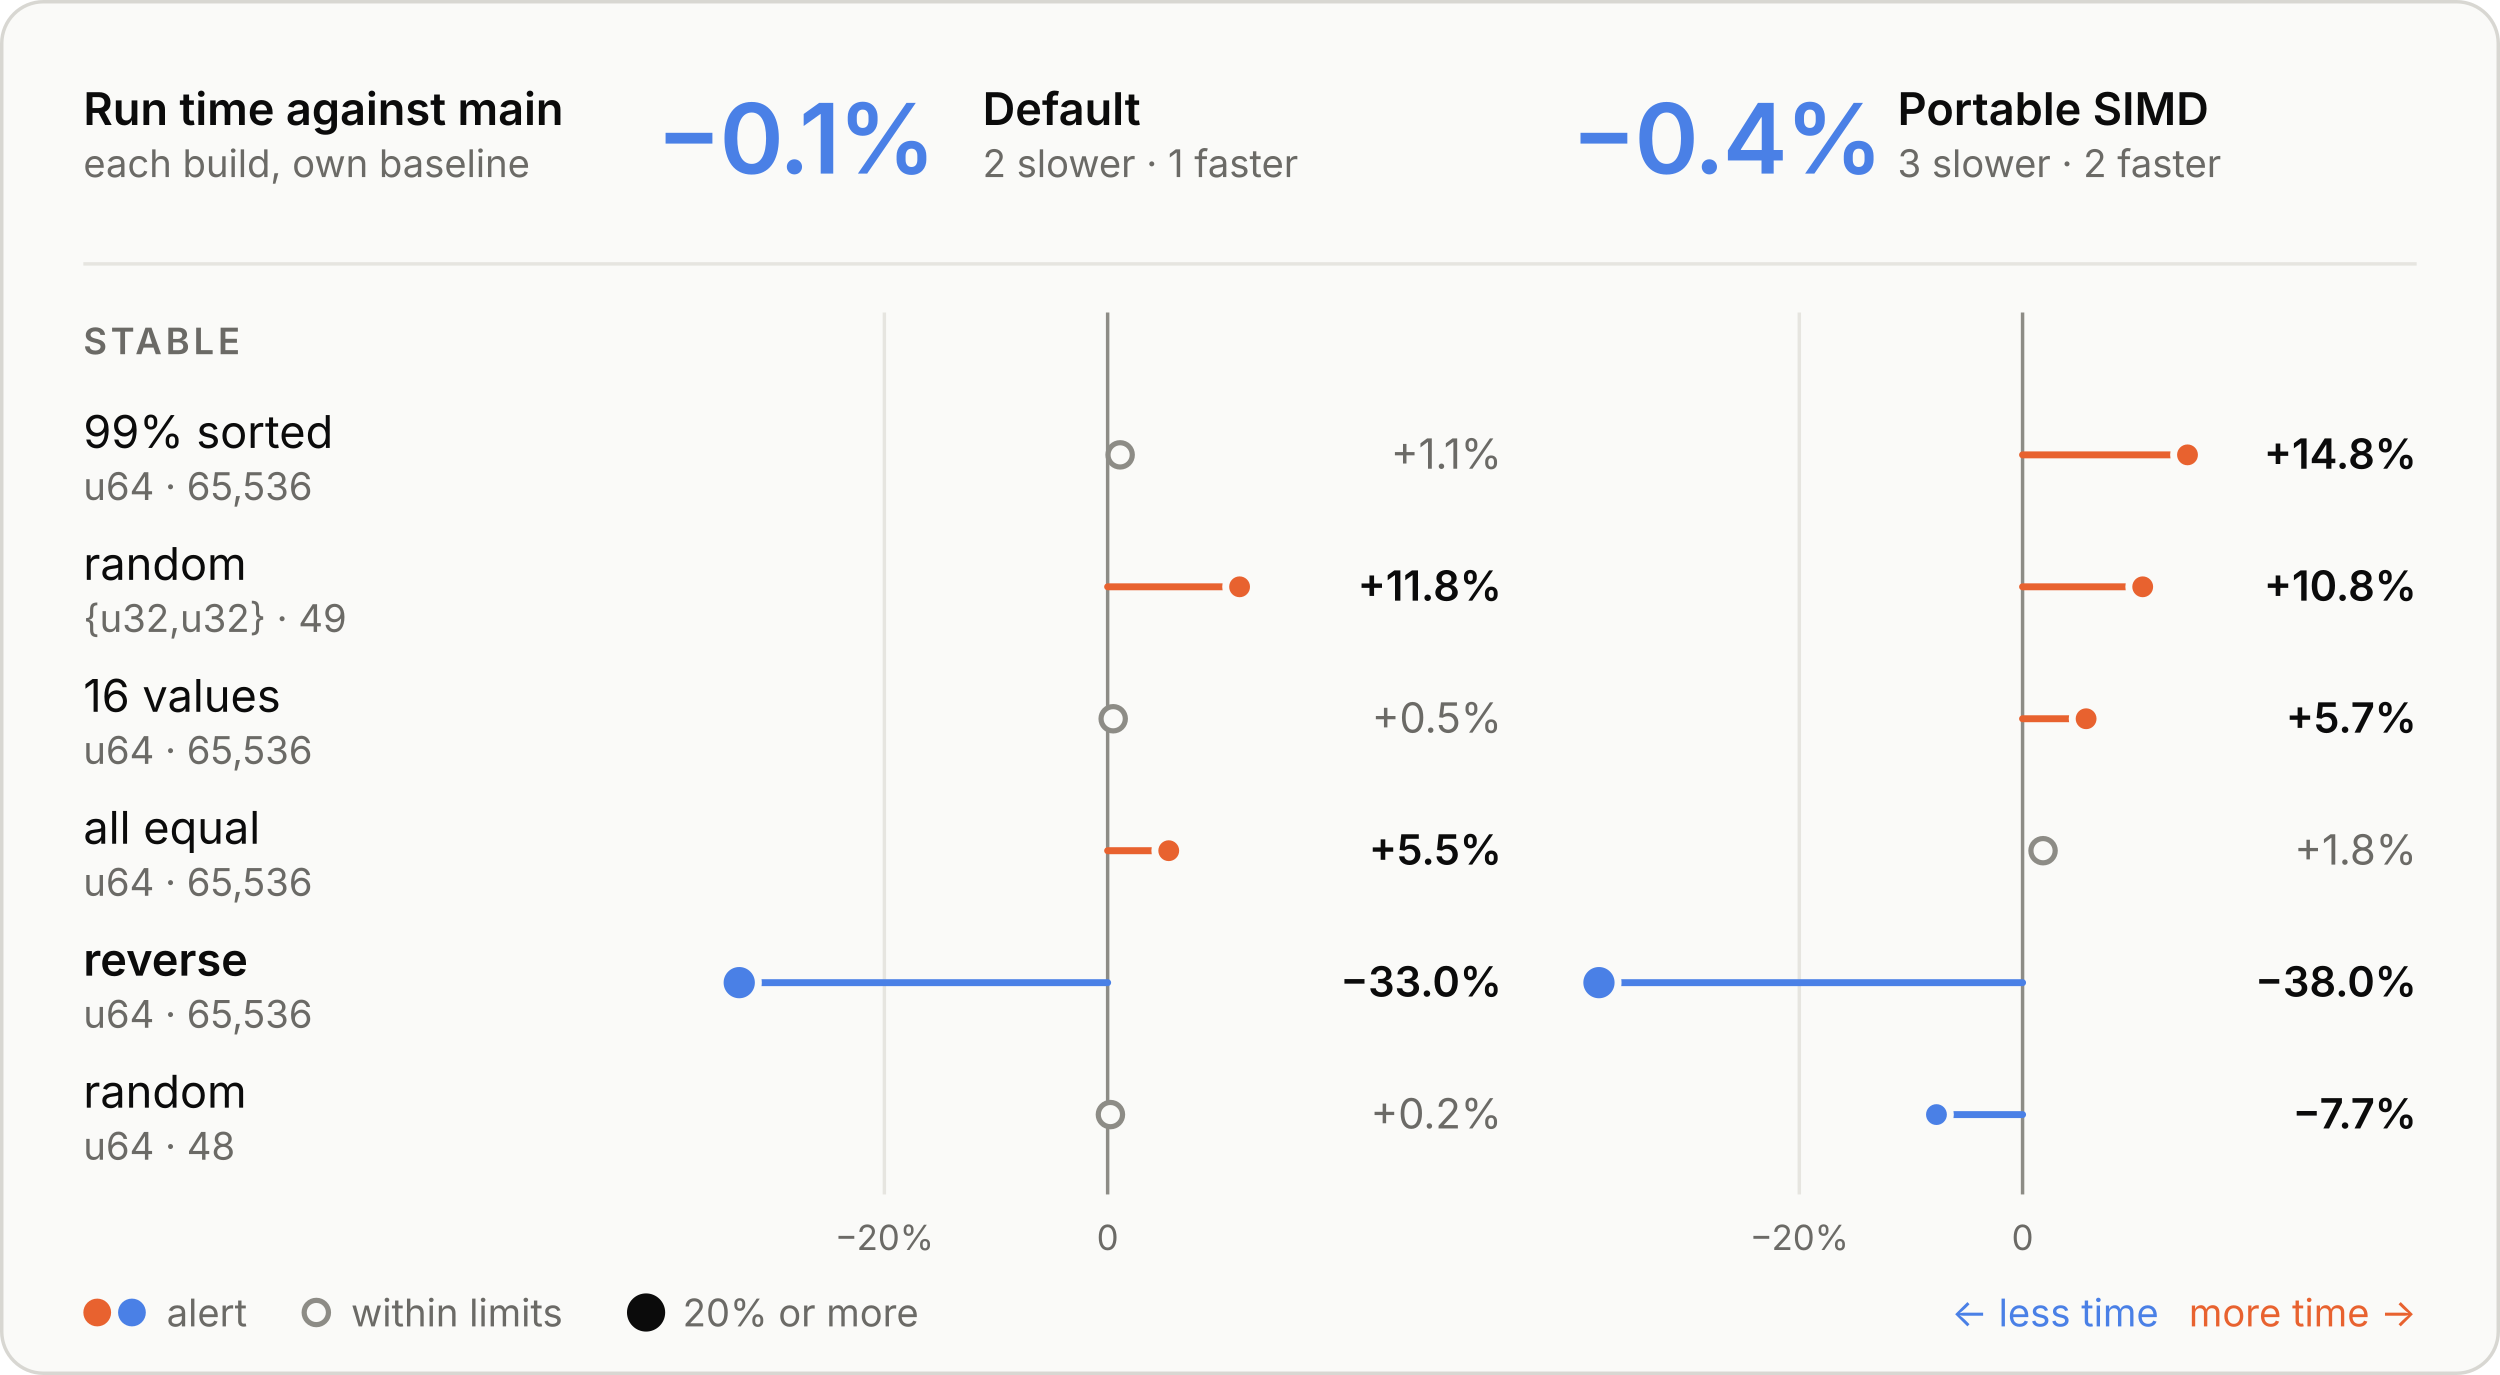
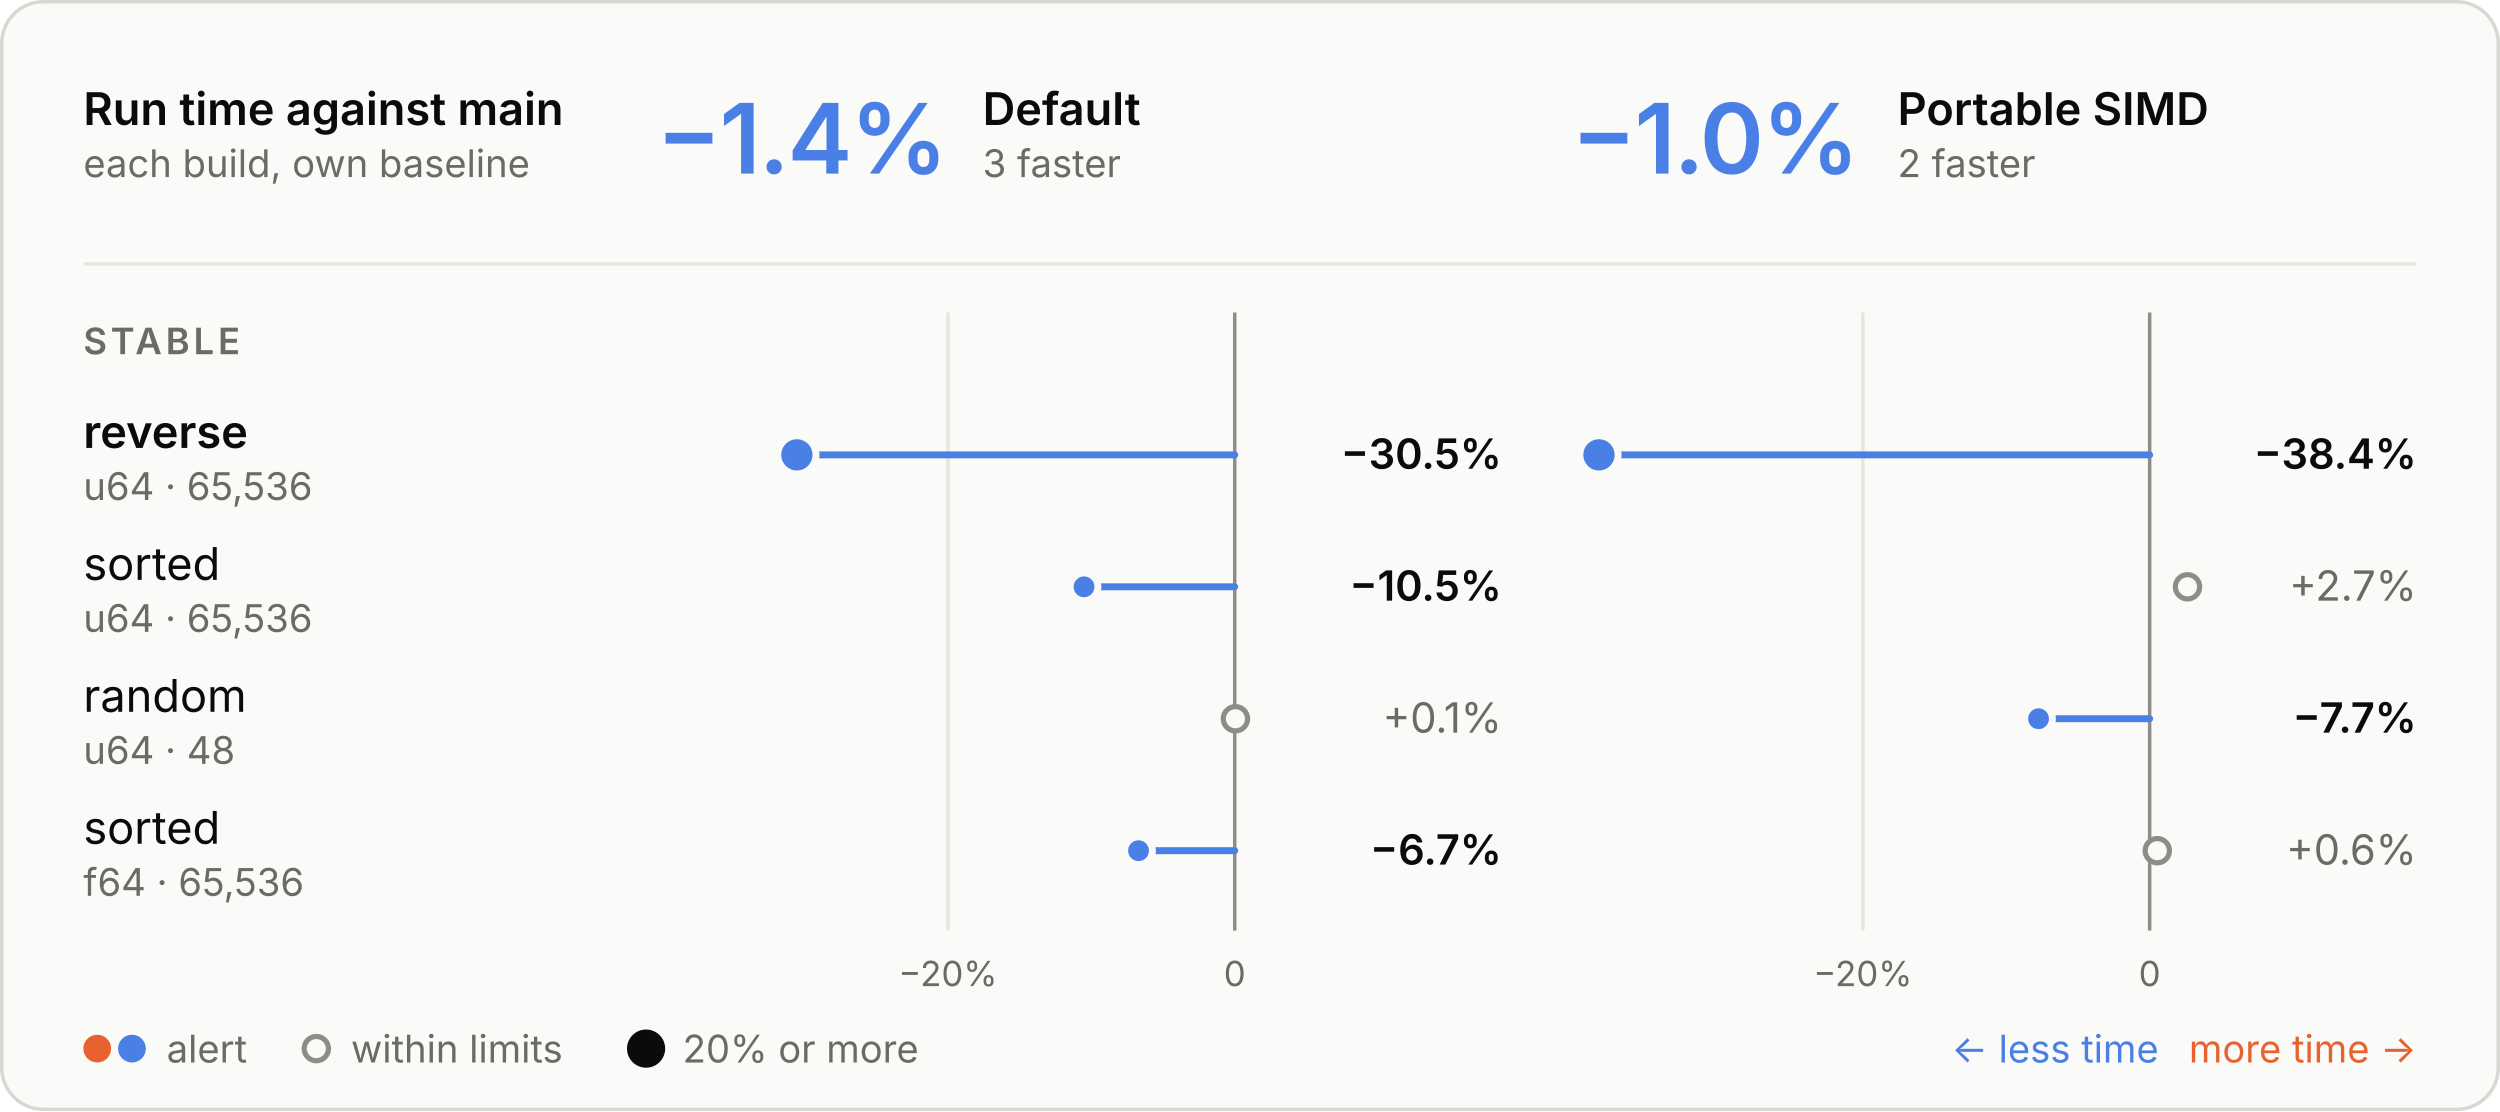
- <svg xmlns="http://www.w3.org/2000/svg" viewBox="0 0 720 396" width="720" height="396" role="img" aria-labelledby="t d">
+ <svg xmlns="http://www.w3.org/2000/svg" viewBox="0 0 720 320" width="720" height="320" role="img" aria-labelledby="t d">
  <style>
  .panel { fill: #fafaf8; stroke: #d8d7d2; } .ring { stroke: #fafaf8; }
  .ink { fill: #0b0b0b; } .muted { fill: #6b6a66; } .rule { stroke: #e6e5e0; } .axis { stroke: #8d8c86; }
  .tag { fill: none; stroke: #c9c8c2; }
  .slower { fill: #e8622f; } .faster { fill: #4a80e6; }
  .stem-slower { stroke: #e8622f; } .stem-faster { stroke: #4a80e6; }
  .within { fill: #fafaf8; stroke: #8d8c86; }
  text { font-family: Inter, -apple-system, BlinkMacSystemFont, "Segoe UI", Helvetica, Arial, sans-serif; font-size: 13px; font-feature-settings: "tnum", "cv11"; }
  .val { font-size: 12px; } .sub { font-size: 11px; } .tiny { font-size: 10px; } .strong { font-weight: 600; }
  .hero { font-size: 28px; font-weight: 600; letter-spacing: -0.6px; font-feature-settings: "pnum"; }
  .stat { font-size: 18px; font-weight: 600; }
  .caps { font-size: 10.5px; font-weight: 600; letter-spacing: 1.1px; }
  @media (prefers-color-scheme: dark) {
    .panel { fill: #1e1e1d; stroke: #3a3a37; } .ring { stroke: #1e1e1d; }
    .ink { fill: #e8e7e3; } .muted { fill: #a3a29b; } .rule { stroke: #30302e; } .axis { stroke: #6f6e69; }
    .tag { stroke: #4a4a46; }
    .within { fill: #1e1e1d; stroke: #6f6e69; }
  }
</style>
-   <rect class="panel" x="0.5" y="0.5" width="719" height="395" rx="12" />
+   <rect class="panel" x="0.5" y="0.5" width="719" height="319" rx="12" />
  <text class="ink strong" x="24.0" y="36.0">Run time against main</text>
  <text class="muted sub" x="24.0" y="51.0">each build, own baseline</text>
-   <text class="hero faster" x="189.0" y="50.0">−0.1%</text>
+   <text class="hero faster" x="189.0" y="50.0">−1.4%</text>
  <text class="ink strong" x="283.0" y="36.0">Default</text>
-   <text class="muted sub" x="283.0" y="51.0">2 slower · 1 faster</text>
-   <text class="hero faster" x="452.5" y="50.0">−0.4%</text>
+   <text class="muted sub" x="283.0" y="51.0">3 faster</text>
+   <text class="hero faster" x="452.5" y="50.0">−1.0%</text>
  <text class="ink strong" x="546.5" y="36.0">Portable SIMD</text>
-   <text class="muted sub" x="546.5" y="51.0">3 slower · 2 faster</text>
+   <text class="muted sub" x="546.5" y="51.0">2 faster</text>
  <line class="rule" x1="24" x2="696" y1="76" y2="76" stroke-width="1" />
-   <line class="rule" x1="254.7" x2="254.7" y1="90" y2="344" stroke-width="1" />
-   <text class="muted tiny" x="254.7" y="360.0" text-anchor="middle">−20%</text>
-   <line class="axis" x1="319.0" x2="319.0" y1="90" y2="344" stroke-width="1" />
-   <text class="muted tiny" x="319.0" y="360.0" text-anchor="middle">0</text>
-   <line class="rule" x1="518.2" x2="518.2" y1="90" y2="344" stroke-width="1" />
-   <text class="muted tiny" x="518.2" y="360.0" text-anchor="middle">−20%</text>
-   <line class="axis" x1="582.5" x2="582.5" y1="90" y2="344" stroke-width="1" />
-   <text class="muted tiny" x="582.5" y="360.0" text-anchor="middle">0</text>
+   <line class="rule" x1="273.0" x2="273.0" y1="90" y2="268" stroke-width="1" />
+   <text class="muted tiny" x="273.0" y="284.0" text-anchor="middle">−20%</text>
+   <line class="axis" x1="355.6" x2="355.6" y1="90" y2="268" stroke-width="1" />
+   <text class="muted tiny" x="355.6" y="284.0" text-anchor="middle">0</text>
+   <line class="rule" x1="536.5" x2="536.5" y1="90" y2="268" stroke-width="1" />
+   <text class="muted tiny" x="536.5" y="284.0" text-anchor="middle">−20%</text>
+   <line class="axis" x1="619.1" x2="619.1" y1="90" y2="268" stroke-width="1" />
+   <text class="muted tiny" x="619.1" y="284.0" text-anchor="middle">0</text>
  <text class="caps muted" x="24.0" y="102.0">STABLE</text>
-   <text class="ink" x="24.0" y="129.0">99% sorted</text>
+   <text class="ink strong" x="24.0" y="129.0">reverse</text>
  <text class="muted sub" x="24.0" y="144.0">u64 · 65,536</text>
-   <circle class="within" cx="322.6" cy="131" r="3.5" stroke-width="1.5" />
-   <text class="val muted" x="432.5" y="135.0" text-anchor="end">+1.1%</text>
-   <line class="stem-slower" x1="582.5" x2="630.0" y1="131" y2="131" stroke-width="2" stroke-linecap="round" />
-   <circle class="slower ring" cx="630.0" cy="131" r="4" stroke-width="2" />
-   <text class="val ink strong" x="696.0" y="135.0" text-anchor="end">+14.8%</text>
-   <text class="ink" x="24.0" y="167.0">random</text>
-   <text class="muted sub" x="24.0" y="182.0">{u32,u32} · 49</text>
-   <line class="stem-slower" x1="319.0" x2="357.0" y1="169" y2="169" stroke-width="2" stroke-linecap="round" />
-   <circle class="slower ring" cx="357.0" cy="169" r="4" stroke-width="2" />
-   <text class="val ink strong" x="432.5" y="173.0" text-anchor="end">+11.8%</text>
-   <line class="stem-slower" x1="582.5" x2="617.1" y1="169" y2="169" stroke-width="2" stroke-linecap="round" />
-   <circle class="slower ring" cx="617.1" cy="169" r="4" stroke-width="2" />
-   <text class="val ink strong" x="696.0" y="173.0" text-anchor="end">+10.8%</text>
-   <text class="ink" x="24.0" y="205.0">16 values</text>
-   <text class="muted sub" x="24.0" y="220.0">u64 · 65,536</text>
-   <circle class="within" cx="320.6" cy="207" r="3.5" stroke-width="1.5" />
-   <text class="val muted" x="432.5" y="211.0" text-anchor="end">+0.5%</text>
-   <line class="stem-slower" x1="582.5" x2="600.8" y1="207" y2="207" stroke-width="2" stroke-linecap="round" />
-   <circle class="slower ring" cx="600.8" cy="207" r="4" stroke-width="2" />
-   <text class="val ink strong" x="696.0" y="211.0" text-anchor="end">+5.7%</text>
-   <text class="ink" x="24.0" y="243.0">all equal</text>
-   <text class="muted sub" x="24.0" y="258.0">u64 · 65,536</text>
-   <line class="stem-slower" x1="319.0" x2="336.6" y1="245" y2="245" stroke-width="2" stroke-linecap="round" />
-   <circle class="slower ring" cx="336.6" cy="245" r="4" stroke-width="2" />
-   <text class="val ink strong" x="432.5" y="249.0" text-anchor="end">+5.5%</text>
-   <circle class="within" cx="588.4" cy="245" r="3.5" stroke-width="1.5" />
-   <text class="val muted" x="696.0" y="249.0" text-anchor="end">+1.8%</text>
-   <text class="ink strong" x="24.0" y="281.0">reverse</text>
-   <text class="muted sub" x="24.0" y="296.0">u64 · 65,536</text>
-   <line class="stem-faster" x1="319.0" x2="212.9" y1="283" y2="283" stroke-width="2" stroke-linecap="round" />
-   <circle class="faster ring" cx="212.9" cy="283" r="5.5" stroke-width="2" />
-   <text class="val ink strong" x="432.5" y="287.0" text-anchor="end">−33.0%</text>
-   <line class="stem-faster" x1="582.5" x2="460.5" y1="283" y2="283" stroke-width="2" stroke-linecap="round" />
-   <circle class="faster ring" cx="460.5" cy="283" r="5.5" stroke-width="2" />
-   <text class="val ink strong" x="696.0" y="287.0" text-anchor="end">−38.0%</text>
-   <text class="ink" x="24.0" y="319.0">random</text>
-   <text class="muted sub" x="24.0" y="334.0">u64 · 48</text>
-   <circle class="within" cx="319.8" cy="321" r="3.5" stroke-width="1.5" />
-   <text class="val muted" x="432.5" y="325.0" text-anchor="end">+0.2%</text>
-   <line class="stem-faster" x1="582.5" x2="557.7" y1="321" y2="321" stroke-width="2" stroke-linecap="round" />
-   <circle class="faster ring" cx="557.7" cy="321" r="4" stroke-width="2" />
-   <text class="val ink strong" x="696.0" y="325.0" text-anchor="end">−7.7%</text>
-   <circle class="slower" cx="28" cy="378" r="4" />
-   <circle class="faster" cx="38" cy="378" r="4" />
-   <text class="muted sub" x="48.0" y="382.0">alert</text>
-   <circle class="within" cx="91.1" cy="378" r="3.5" stroke-width="1.5" />
-   <text class="muted sub" x="101.1" y="382.0">within limits</text>
-   <circle class="ink" cx="186.07" cy="378" r="5.5" />
-   <text class="muted sub" x="196.6" y="382.0">20% or more</text>
-   <text class="slower sub" x="696.0" y="382.0" text-anchor="end">more time →</text>
-   <text class="faster sub" x="621.7" y="382.0" text-anchor="end">← less time</text>
+   <line class="stem-faster" x1="355.6" x2="229.5" y1="131" y2="131" stroke-width="2" stroke-linecap="round" />
+   <circle class="faster ring" cx="229.5" cy="131" r="5.5" stroke-width="2" />
+   <text class="val ink strong" x="432.5" y="135.0" text-anchor="end">−30.5%</text>
+   <line class="stem-faster" x1="619.1" x2="460.5" y1="131" y2="131" stroke-width="2" stroke-linecap="round" />
+   <circle class="faster ring" cx="460.5" cy="131" r="5.5" stroke-width="2" />
+   <text class="val ink strong" x="696.0" y="135.0" text-anchor="end">−38.4%</text>
+   <text class="ink" x="24.0" y="167.0">sorted</text>
+   <text class="muted sub" x="24.0" y="182.0">u64 · 65,536</text>
+   <line class="stem-faster" x1="355.6" x2="312.2" y1="169" y2="169" stroke-width="2" stroke-linecap="round" />
+   <circle class="faster ring" cx="312.2" cy="169" r="4" stroke-width="2" />
+   <text class="val ink strong" x="432.5" y="173.0" text-anchor="end">−10.5%</text>
+   <circle class="within" cx="630.0" cy="169" r="3.5" stroke-width="1.5" />
+   <text class="val muted" x="696.0" y="173.0" text-anchor="end">+2.7%</text>
+   <text class="ink" x="24.0" y="205.0">random</text>
+   <text class="muted sub" x="24.0" y="220.0">u64 · 48</text>
+   <circle class="within" cx="355.8" cy="207" r="3.5" stroke-width="1.5" />
+   <text class="val muted" x="432.5" y="211.0" text-anchor="end">+0.1%</text>
+   <line class="stem-faster" x1="619.1" x2="587.1" y1="207" y2="207" stroke-width="2" stroke-linecap="round" />
+   <circle class="faster ring" cx="587.1" cy="207" r="4" stroke-width="2" />
+   <text class="val ink strong" x="696.0" y="211.0" text-anchor="end">−7.7%</text>
+   <text class="ink" x="24.0" y="243.0">sorted</text>
+   <text class="muted sub" x="24.0" y="258.0">f64 · 65,536</text>
+   <line class="stem-faster" x1="355.6" x2="327.9" y1="245" y2="245" stroke-width="2" stroke-linecap="round" />
+   <circle class="faster ring" cx="327.9" cy="245" r="4" stroke-width="2" />
+   <text class="val ink strong" x="432.5" y="249.0" text-anchor="end">−6.7%</text>
+   <circle class="within" cx="621.3" cy="245" r="3.5" stroke-width="1.5" />
+   <text class="val muted" x="696.0" y="249.0" text-anchor="end">+0.6%</text>
+   <circle class="slower" cx="28" cy="302" r="4" />
+   <circle class="faster" cx="38" cy="302" r="4" />
+   <text class="muted sub" x="48.0" y="306.0">alert</text>
+   <circle class="within" cx="91.1" cy="302" r="3.5" stroke-width="1.5" />
+   <text class="muted sub" x="101.1" y="306.0">within limits</text>
+   <circle class="ink" cx="186.07" cy="302" r="5.5" />
+   <text class="muted sub" x="196.6" y="306.0">20% or more</text>
+   <text class="slower sub" x="696.0" y="306.0" text-anchor="end">more time →</text>
+   <text class="faster sub" x="621.7" y="306.0" text-anchor="end">← less time</text>
</svg>
